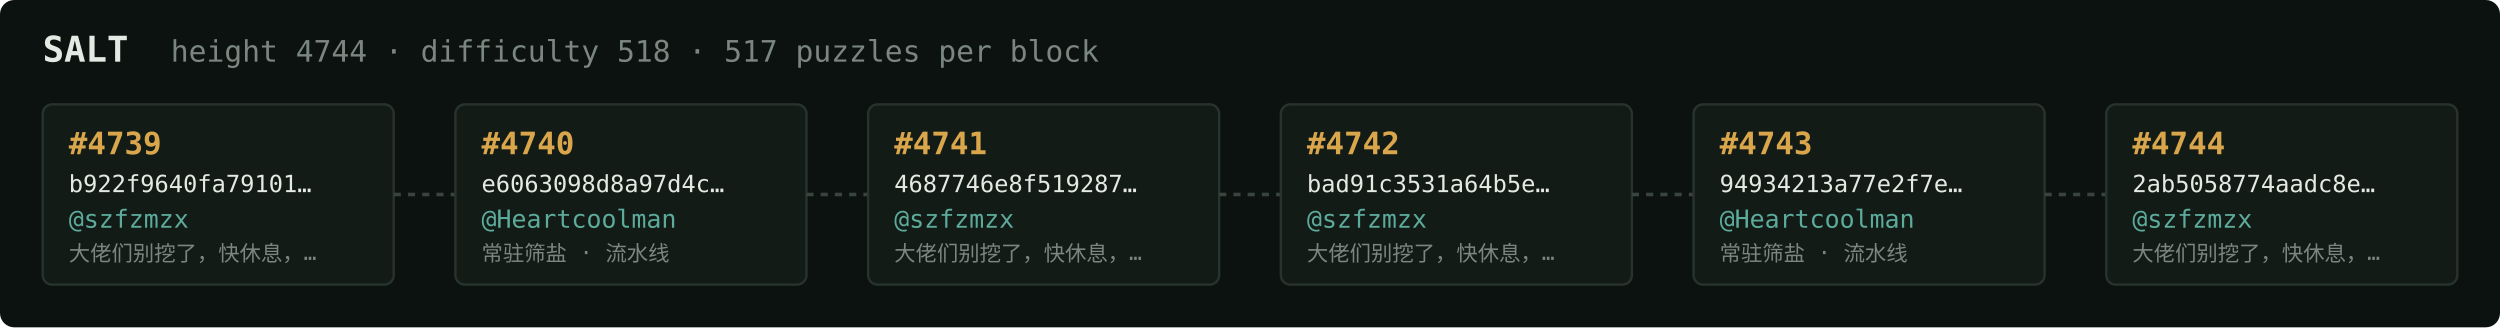
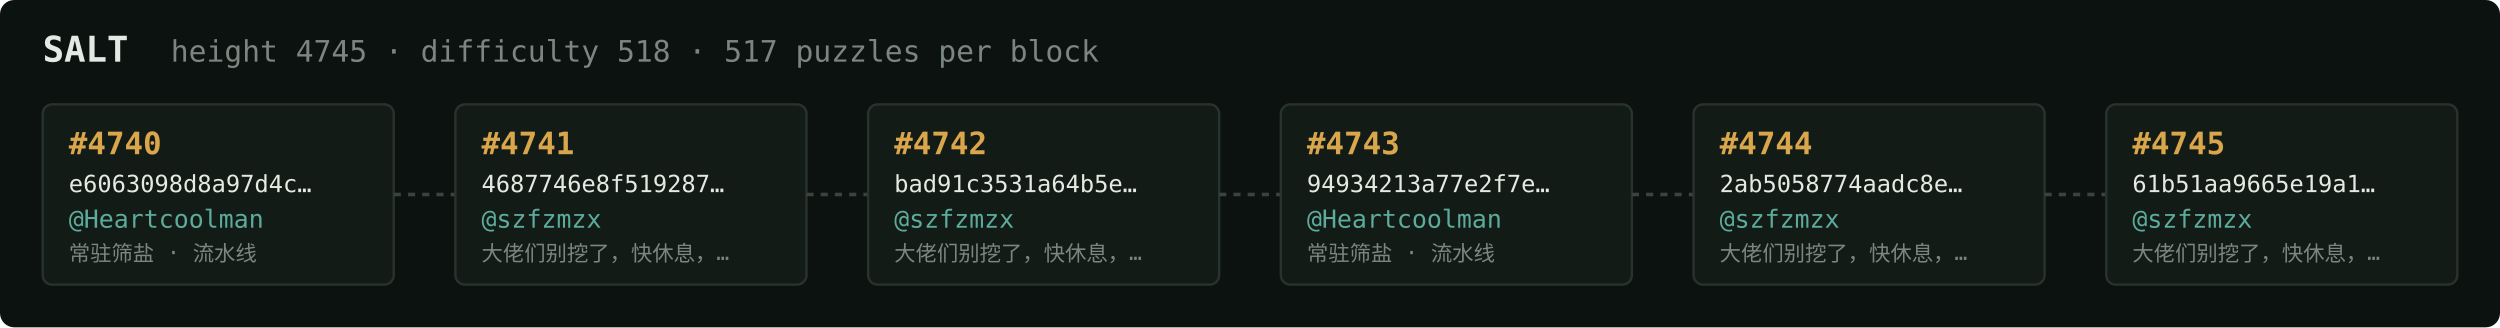
<svg xmlns="http://www.w3.org/2000/svg" width="1054" height="138" viewBox="0 0 1054 138" font-family="ui-monospace,SFMono-Regular,Menlo,monospace">
  <rect fill="#0c1210" width="1054" height="138" rx="6" />
  <text x="18" y="26" fill="#e5e9e3" font-size="15" font-weight="700">SALT</text>
-   <text x="72" y="26" fill="#7a867f" font-size="12.5">height 4744 · difficulty 518 · 517 puzzles per block</text>
+   <text x="72" y="26" fill="#7a867f" font-size="12.5">height 4745 · difficulty 518 · 517 puzzles per block</text>
  <rect x="18" y="44" width="148" height="76" rx="4" fill="#131b17" stroke="#28332e" stroke-width="1" />
-   <text x="29" y="65" fill="#d9a64c" font-size="13" font-weight="700">#4739</text>
-   <text x="29" y="81" fill="#e5e9e3" font-size="10">b922f9640fa79101…</text>
-   <text x="29" y="96" fill="#5cab9b" font-size="10.5">@szfzmzx</text>
-   <text x="29" y="110" fill="#7a867f" font-size="9">大佬们别挖了，快休息，…</text>
+   <text x="29" y="65" fill="#d9a64c" font-size="13" font-weight="700">#4740</text>
+   <text x="29" y="81" fill="#e5e9e3" font-size="10">e6063098d8a97d4c…</text>
+   <text x="29" y="96" fill="#5cab9b" font-size="10.5">@Heartcoolman</text>
+   <text x="29" y="110" fill="#7a867f" font-size="9">常驻筛盐 · 流水线</text>
  <line x1="166" y1="82.0" x2="192" y2="82.0" stroke="#38443e" stroke-width="1.5" stroke-dasharray="3 3" />
  <rect x="192" y="44" width="148" height="76" rx="4" fill="#131b17" stroke="#28332e" stroke-width="1" />
-   <text x="203" y="65" fill="#d9a64c" font-size="13" font-weight="700">#4740</text>
-   <text x="203" y="81" fill="#e5e9e3" font-size="10">e6063098d8a97d4c…</text>
-   <text x="203" y="96" fill="#5cab9b" font-size="10.5">@Heartcoolman</text>
-   <text x="203" y="110" fill="#7a867f" font-size="9">常驻筛盐 · 流水线</text>
+   <text x="203" y="65" fill="#d9a64c" font-size="13" font-weight="700">#4741</text>
+   <text x="203" y="81" fill="#e5e9e3" font-size="10">4687746e8f519287…</text>
+   <text x="203" y="96" fill="#5cab9b" font-size="10.5">@szfzmzx</text>
+   <text x="203" y="110" fill="#7a867f" font-size="9">大佬们别挖了，快休息，…</text>
  <line x1="340" y1="82.0" x2="366" y2="82.0" stroke="#38443e" stroke-width="1.5" stroke-dasharray="3 3" />
  <rect x="366" y="44" width="148" height="76" rx="4" fill="#131b17" stroke="#28332e" stroke-width="1" />
-   <text x="377" y="65" fill="#d9a64c" font-size="13" font-weight="700">#4741</text>
-   <text x="377" y="81" fill="#e5e9e3" font-size="10">4687746e8f519287…</text>
+   <text x="377" y="65" fill="#d9a64c" font-size="13" font-weight="700">#4742</text>
+   <text x="377" y="81" fill="#e5e9e3" font-size="10">bad91c3531a64b5e…</text>
  <text x="377" y="96" fill="#5cab9b" font-size="10.5">@szfzmzx</text>
  <text x="377" y="110" fill="#7a867f" font-size="9">大佬们别挖了，快休息，…</text>
  <line x1="514" y1="82.0" x2="540" y2="82.0" stroke="#38443e" stroke-width="1.5" stroke-dasharray="3 3" />
  <rect x="540" y="44" width="148" height="76" rx="4" fill="#131b17" stroke="#28332e" stroke-width="1" />
-   <text x="551" y="65" fill="#d9a64c" font-size="13" font-weight="700">#4742</text>
-   <text x="551" y="81" fill="#e5e9e3" font-size="10">bad91c3531a64b5e…</text>
-   <text x="551" y="96" fill="#5cab9b" font-size="10.5">@szfzmzx</text>
-   <text x="551" y="110" fill="#7a867f" font-size="9">大佬们别挖了，快休息，…</text>
+   <text x="551" y="65" fill="#d9a64c" font-size="13" font-weight="700">#4743</text>
+   <text x="551" y="81" fill="#e5e9e3" font-size="10">94934213a77e2f7e…</text>
+   <text x="551" y="96" fill="#5cab9b" font-size="10.5">@Heartcoolman</text>
+   <text x="551" y="110" fill="#7a867f" font-size="9">常驻筛盐 · 流水线</text>
  <line x1="688" y1="82.0" x2="714" y2="82.0" stroke="#38443e" stroke-width="1.5" stroke-dasharray="3 3" />
  <rect x="714" y="44" width="148" height="76" rx="4" fill="#131b17" stroke="#28332e" stroke-width="1" />
-   <text x="725" y="65" fill="#d9a64c" font-size="13" font-weight="700">#4743</text>
-   <text x="725" y="81" fill="#e5e9e3" font-size="10">94934213a77e2f7e…</text>
-   <text x="725" y="96" fill="#5cab9b" font-size="10.5">@Heartcoolman</text>
-   <text x="725" y="110" fill="#7a867f" font-size="9">常驻筛盐 · 流水线</text>
+   <text x="725" y="65" fill="#d9a64c" font-size="13" font-weight="700">#4744</text>
+   <text x="725" y="81" fill="#e5e9e3" font-size="10">2ab5058774aadc8e…</text>
+   <text x="725" y="96" fill="#5cab9b" font-size="10.5">@szfzmzx</text>
+   <text x="725" y="110" fill="#7a867f" font-size="9">大佬们别挖了，快休息，…</text>
  <line x1="862" y1="82.0" x2="888" y2="82.0" stroke="#38443e" stroke-width="1.5" stroke-dasharray="3 3" />
  <rect x="888" y="44" width="148" height="76" rx="4" fill="#131b17" stroke="#28332e" stroke-width="1" />
-   <text x="899" y="65" fill="#d9a64c" font-size="13" font-weight="700">#4744</text>
-   <text x="899" y="81" fill="#e5e9e3" font-size="10">2ab5058774aadc8e…</text>
+   <text x="899" y="65" fill="#d9a64c" font-size="13" font-weight="700">#4745</text>
+   <text x="899" y="81" fill="#e5e9e3" font-size="10">61b51aa9665e19a1…</text>
  <text x="899" y="96" fill="#5cab9b" font-size="10.5">@szfzmzx</text>
  <text x="899" y="110" fill="#7a867f" font-size="9">大佬们别挖了，快休息，…</text>
</svg>
